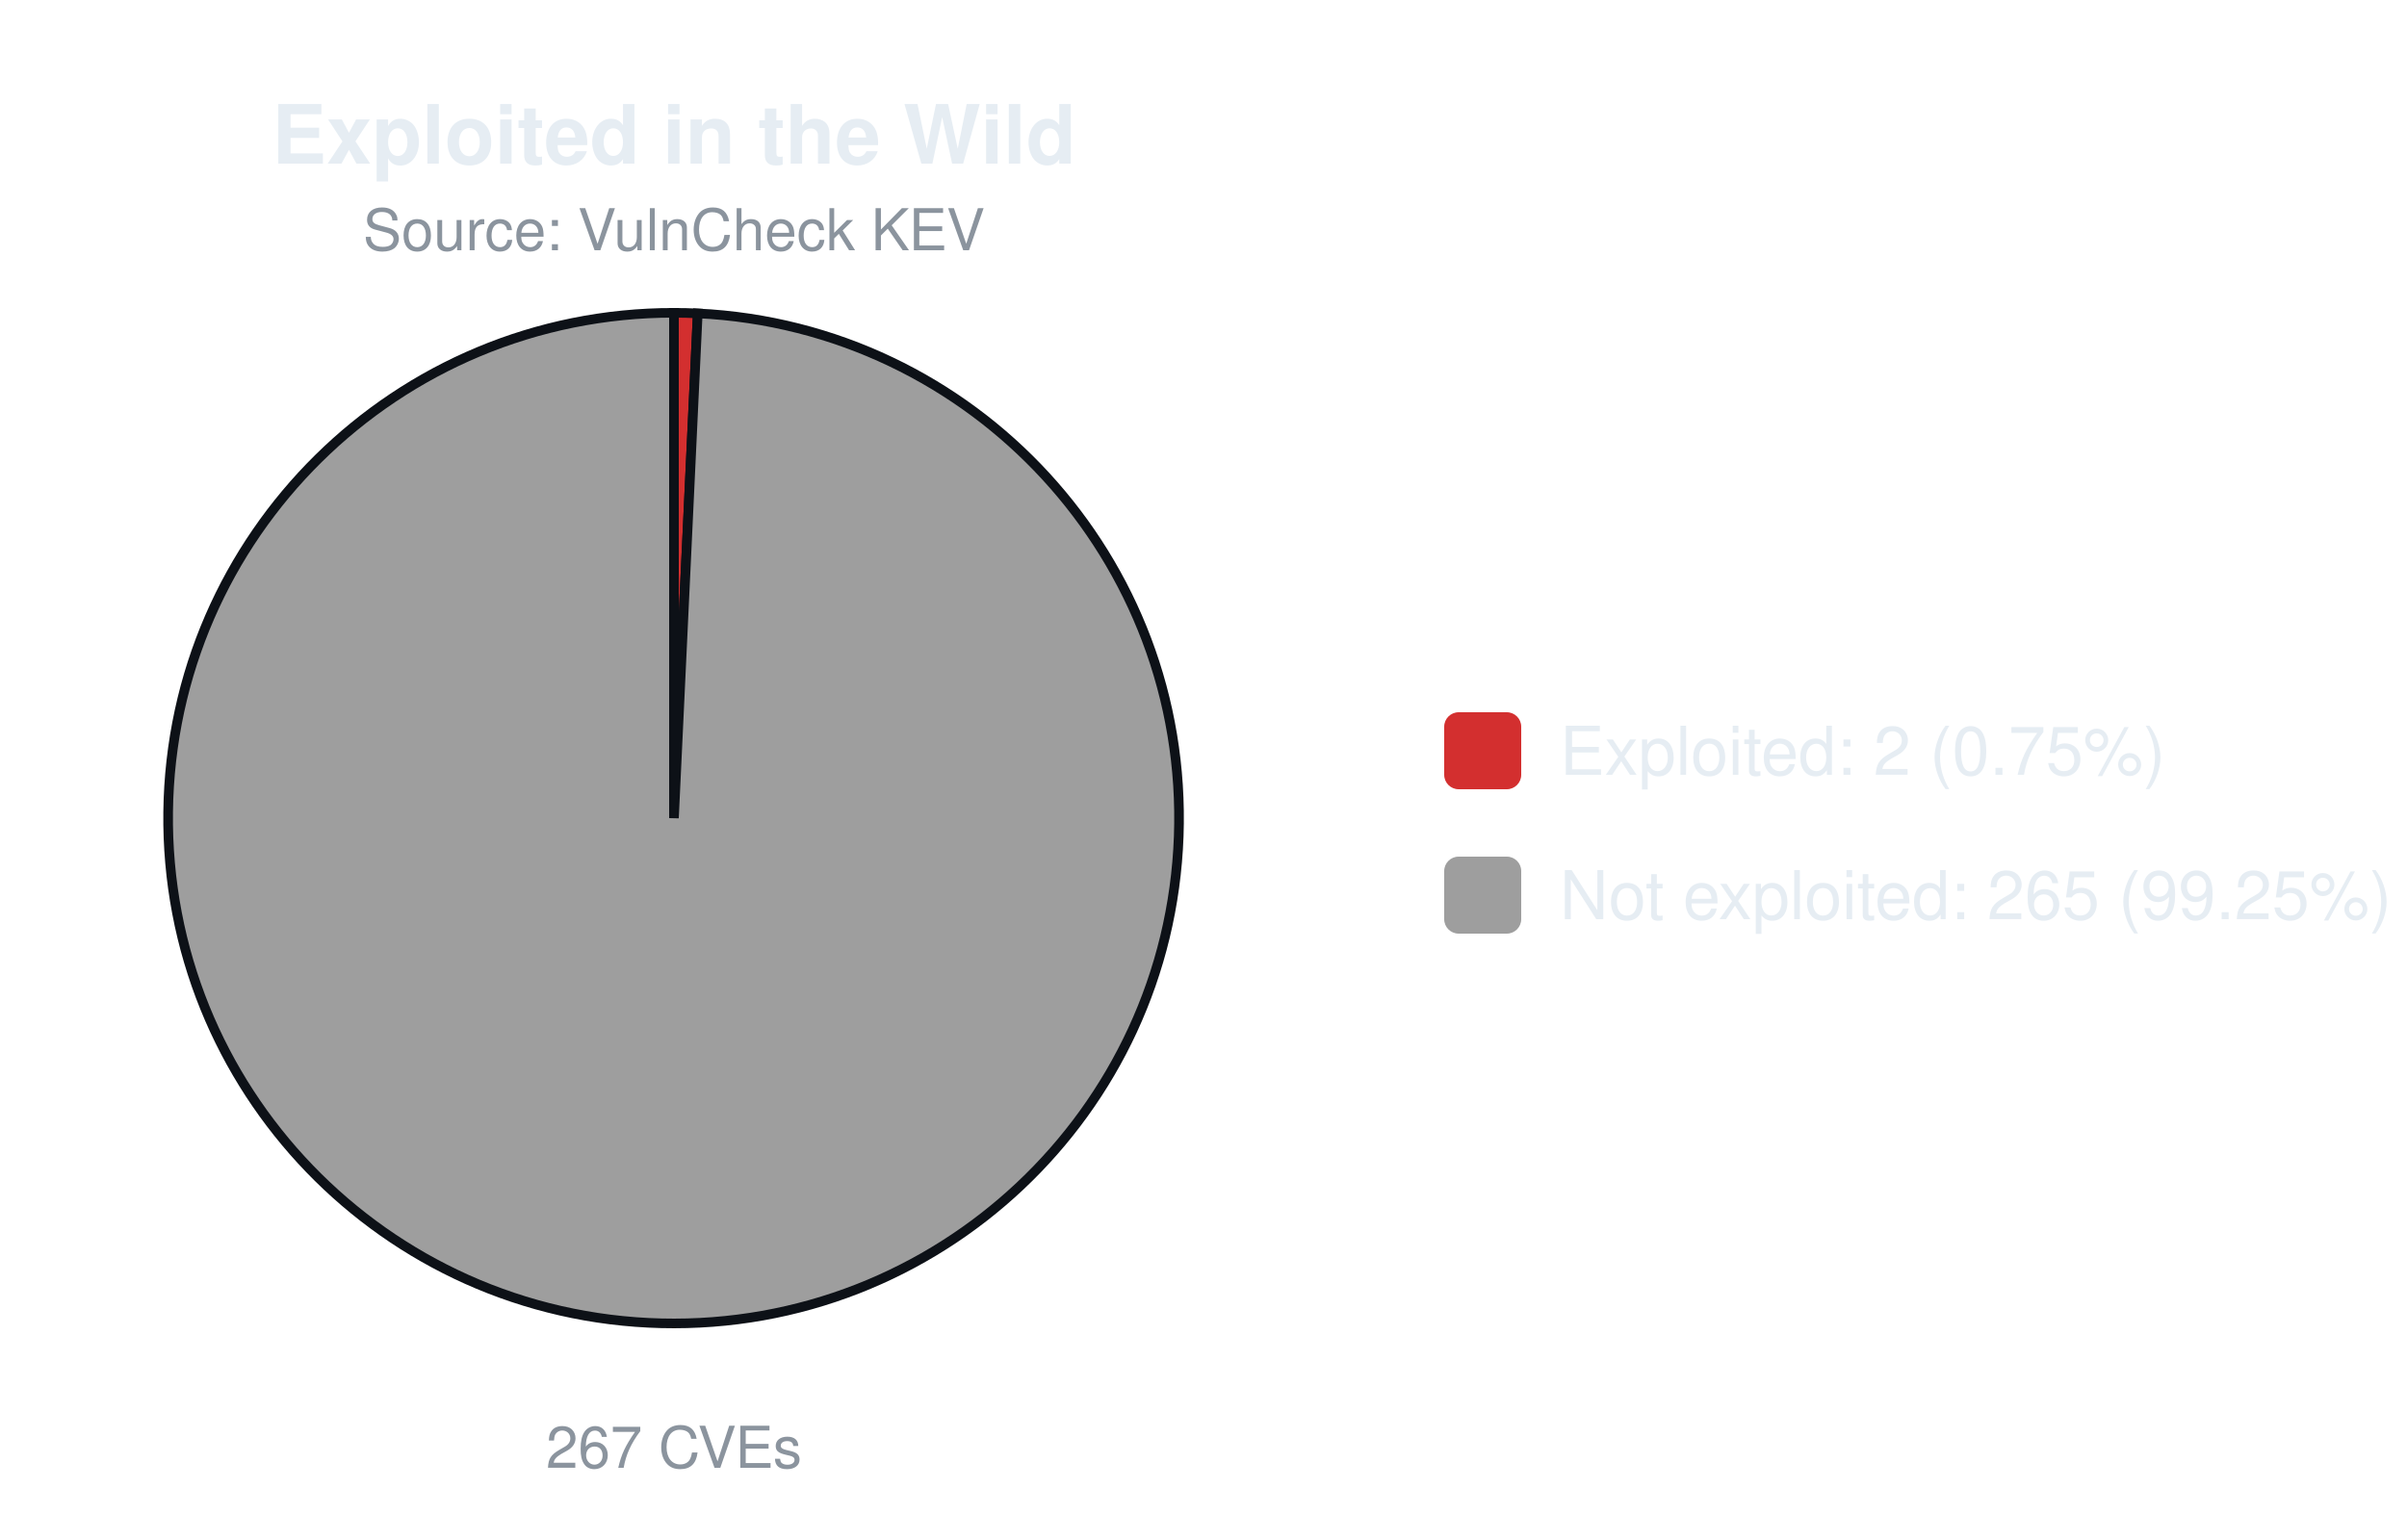
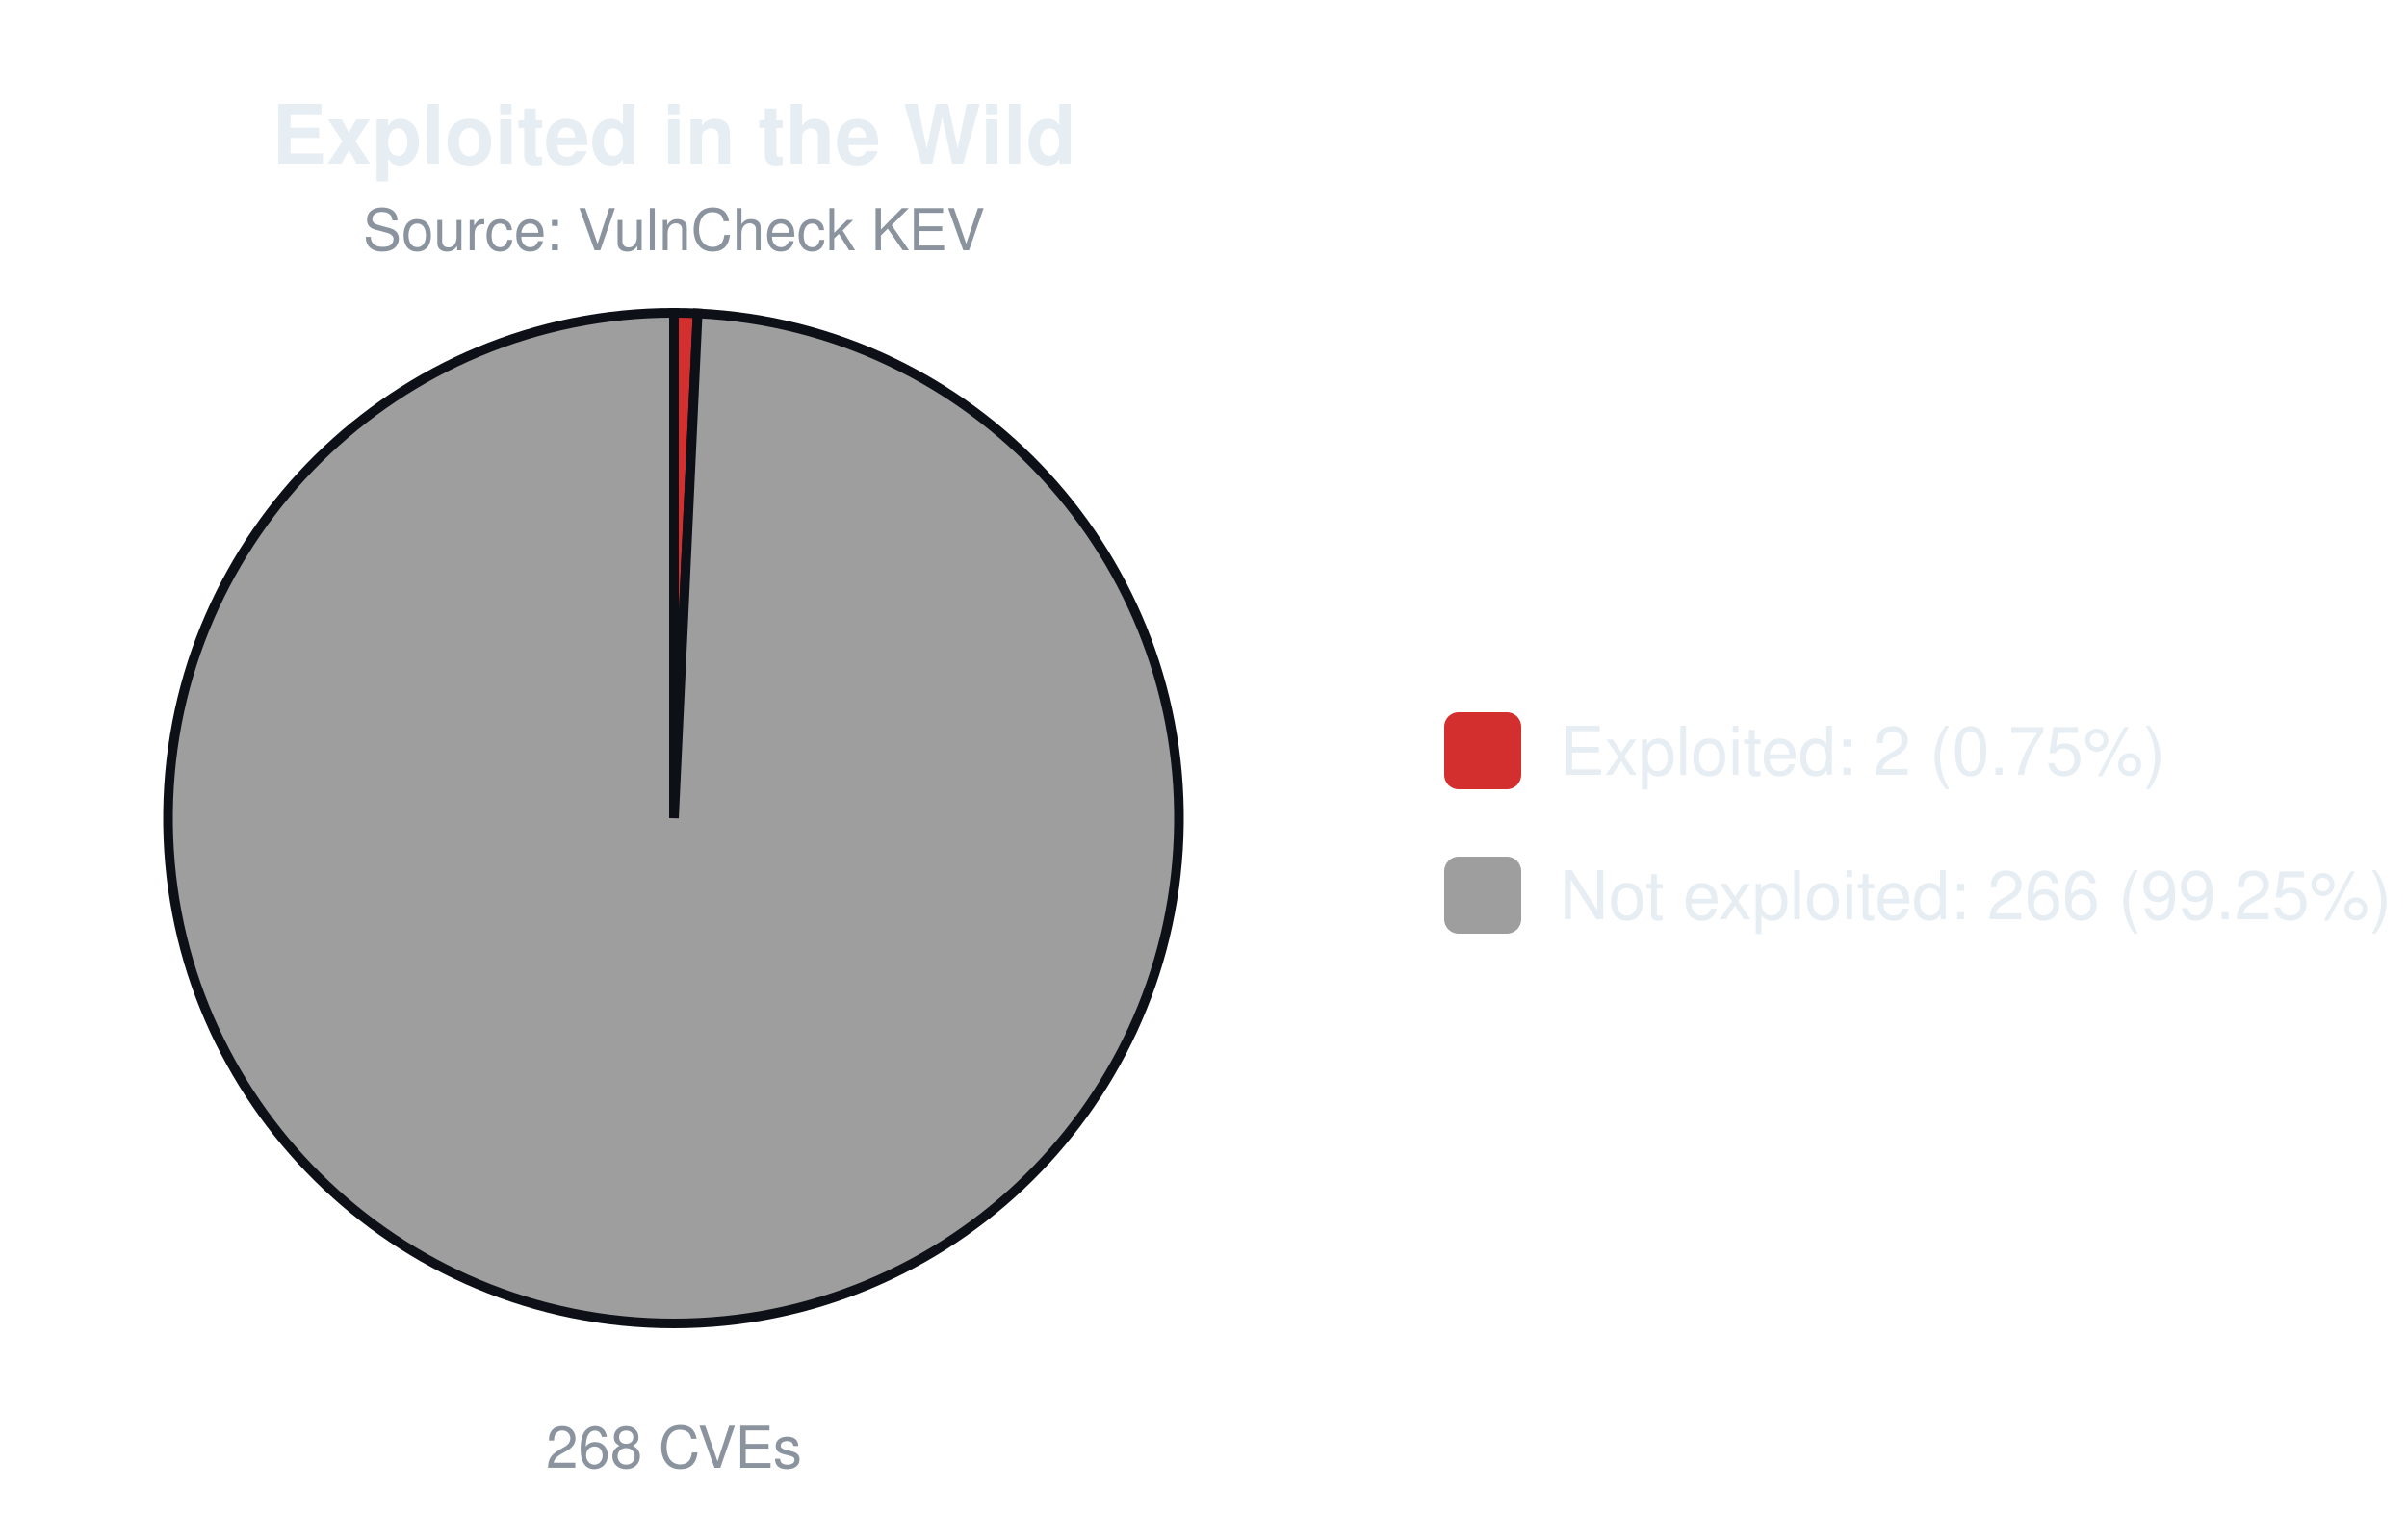
<svg xmlns="http://www.w3.org/2000/svg" width="500" height="320" viewBox="0 0 500 320" font-family="-apple-system,Segoe UI,Helvetica,Arial,sans-serif">
  <text x="140.0" y="34" font-size="17" font-weight="600" text-anchor="middle" fill="#e6edf3">Exploited in the Wild</text>
  <text x="140.0" y="52" font-size="12" text-anchor="middle" fill="#8b949e">Source: VulnCheck KEV</text>
-   <path d="M140.00,170.00 L140.00,65.00 A105.0,105.0 0 0 1 144.94,65.12 Z" fill="#d32f2f" stroke="#0d1117" stroke-width="2" />
-   <path d="M140.00,170.00 L144.94,65.12 A105.0,105.0 0 1 1 140.00,65.00 Z" fill="#9e9e9e" stroke="#0d1117" stroke-width="2" />
-   <text x="140.0" y="305" font-size="12" text-anchor="middle" fill="#8b949e">267 CVEs</text>
+   <path d="M140.00,170.00 L140.00,65.00 A105.0,105.0 0 0 1 144.92,65.12 Z" fill="#d32f2f" stroke="#0d1117" stroke-width="2" />
+   <path d="M140.00,170.00 L144.92,65.12 A105.0,105.0 0 1 1 140.00,65.00 Z" fill="#9e9e9e" stroke="#0d1117" stroke-width="2" />
+   <text x="140.0" y="305" font-size="12" text-anchor="middle" fill="#8b949e">268 CVEs</text>
  <rect x="300.0" y="148.0" width="16" height="16" rx="3" fill="#d32f2f" />
  <text x="324.0" y="161.0" font-size="14" fill="#e6edf3">Exploited: 2 (0.75%)</text>
  <rect x="300.0" y="178.0" width="16" height="16" rx="3" fill="#9e9e9e" />
-   <text x="324.0" y="191.0" font-size="14" fill="#e6edf3">Not exploited: 265 (99.25%)</text>
+   <text x="324.0" y="191.0" font-size="14" fill="#e6edf3">Not exploited: 266 (99.25%)</text>
</svg>
